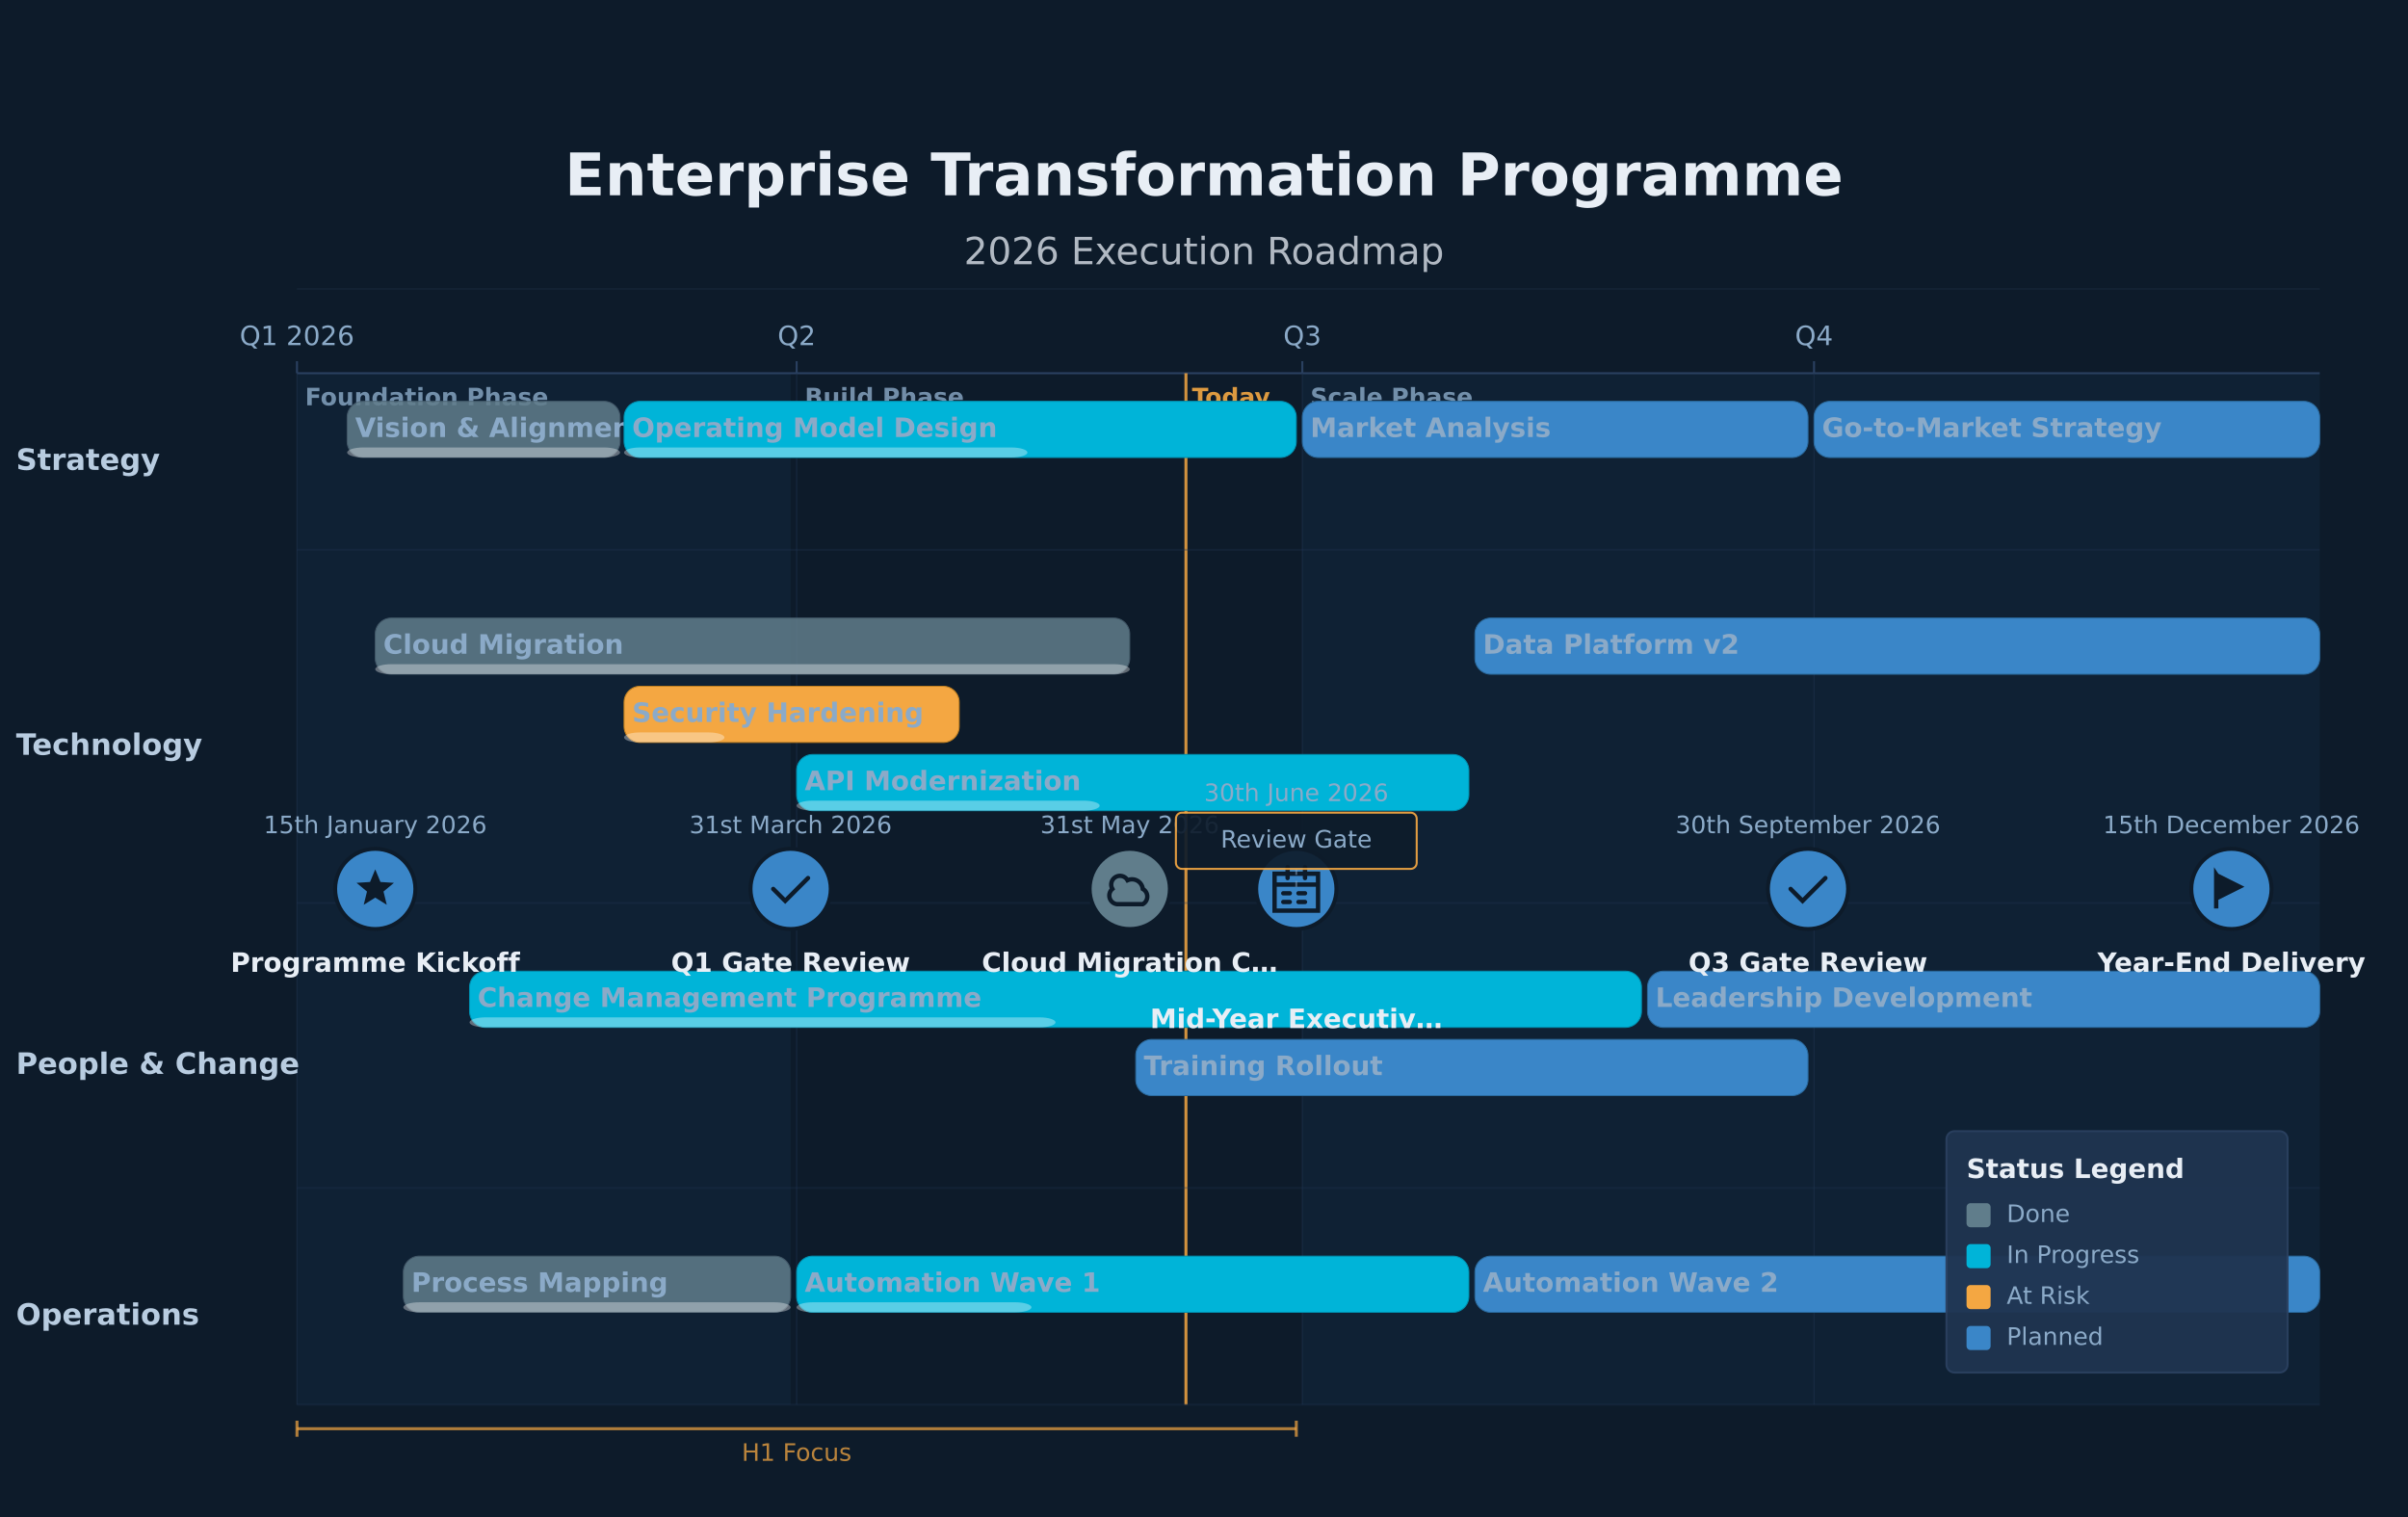
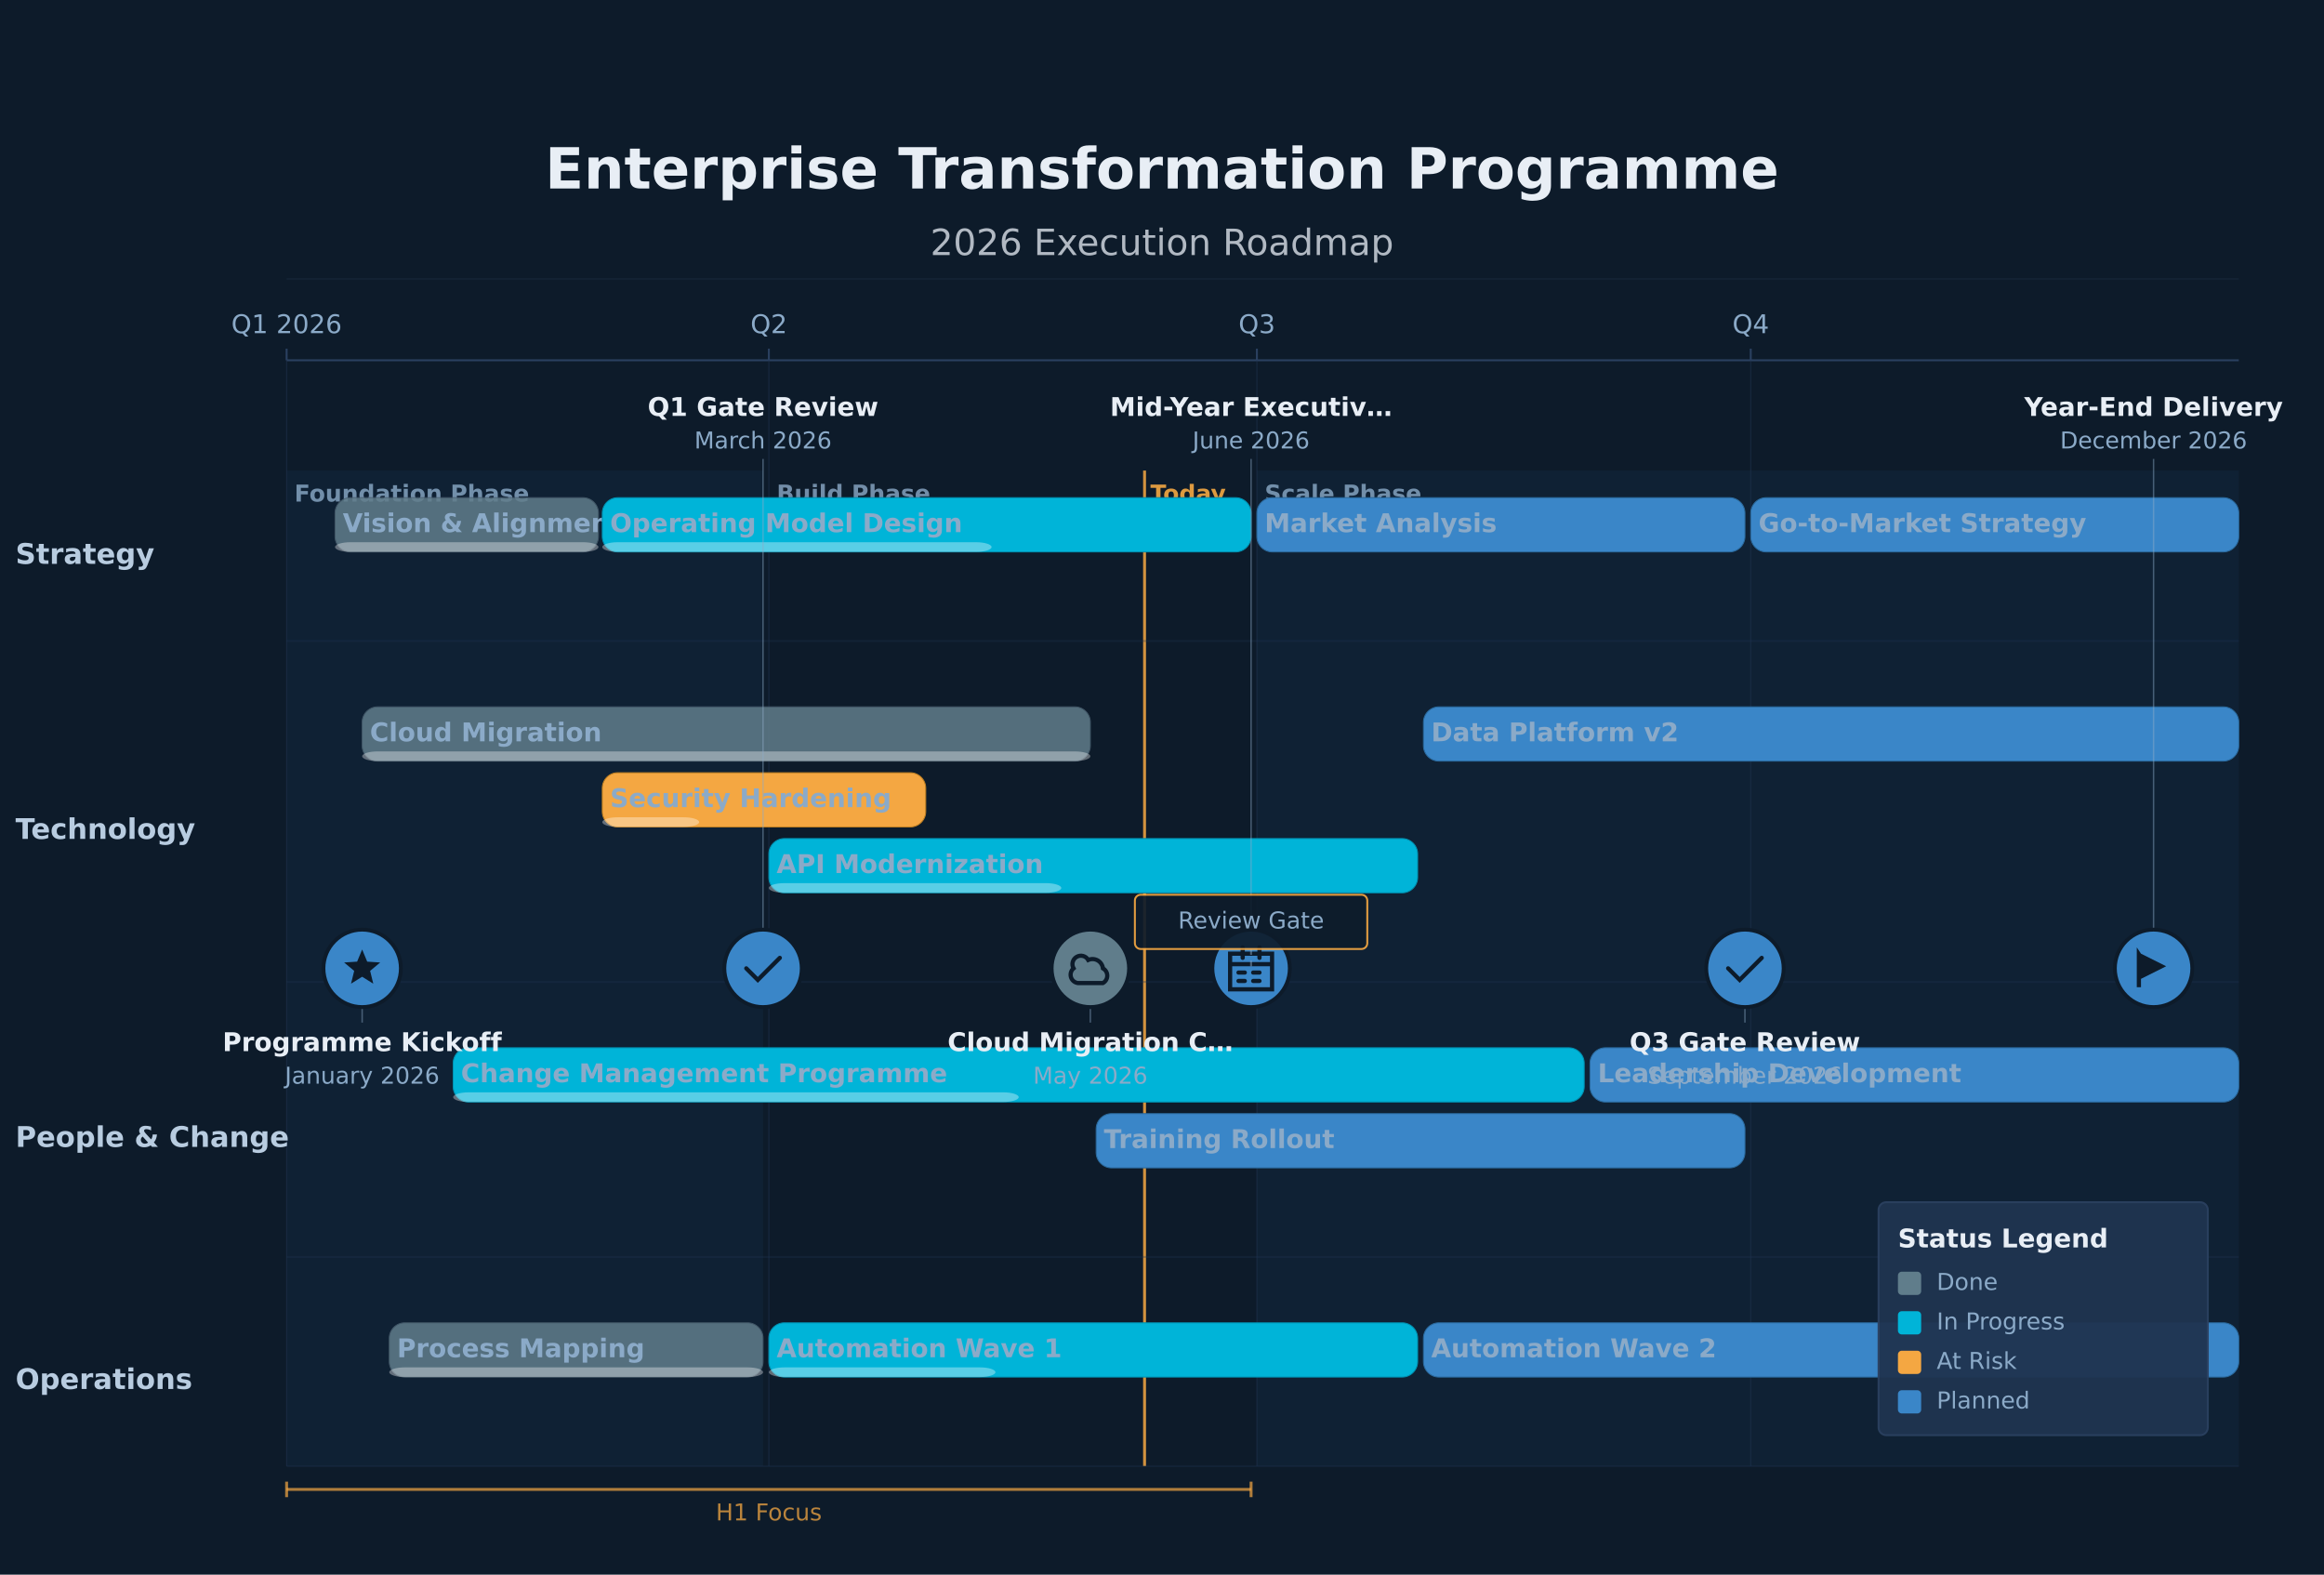
- <svg xmlns="http://www.w3.org/2000/svg" height="756" version="1.1" viewBox="0 0 1200 756" width="1200">
-   <rect fill="#0D1B2A" height="756" width="1200" x="0" y="0" />
-   <rect fill="#3A86C8" height="514" opacity="0.06" width="246" x="148" y="186" />
-   <text dominant-baseline="alphabetic" fill="#8BAAC8" font-family="DejaVu Sans, Arial, Helvetica, sans-serif" font-size="12" font-weight="700" opacity="0.8" text-anchor="start" x="152" y="202">Foundation Phase</text>
-   <text dominant-baseline="alphabetic" fill="#8BAAC8" font-family="DejaVu Sans, Arial, Helvetica, sans-serif" font-size="12" font-weight="700" opacity="0.8" text-anchor="start" x="401" y="202">Build Phase</text>
-   <rect fill="#3A86C8" height="514" opacity="0.06" width="507" x="649" y="186" />
-   <text dominant-baseline="alphabetic" fill="#8BAAC8" font-family="DejaVu Sans, Arial, Helvetica, sans-serif" font-size="12" font-weight="700" opacity="0.8" text-anchor="start" x="653" y="202">Scale Phase</text>
+ <svg xmlns="http://www.w3.org/2000/svg" height="812.93" version="1.1" viewBox="0 0 1200 812.93" width="1200">
+   <rect fill="#0D1B2A" height="812.93" width="1200" x="0" y="0" />
+   <rect fill="#3A86C8" height="514" opacity="0.06" width="246" x="148" y="242.93" />
+   <text dominant-baseline="alphabetic" fill="#8BAAC8" font-family="DejaVu Sans, Arial, Helvetica, sans-serif" font-size="12" font-weight="700" opacity="0.8" text-anchor="start" x="152" y="258.93">Foundation Phase</text>
+   <text dominant-baseline="alphabetic" fill="#8BAAC8" font-family="DejaVu Sans, Arial, Helvetica, sans-serif" font-size="12" font-weight="700" opacity="0.8" text-anchor="start" x="401" y="258.93">Build Phase</text>
+   <rect fill="#3A86C8" height="514" opacity="0.06" width="507" x="649" y="242.93" />
+   <text dominant-baseline="alphabetic" fill="#8BAAC8" font-family="DejaVu Sans, Arial, Helvetica, sans-serif" font-size="12" font-weight="700" opacity="0.8" text-anchor="start" x="653" y="258.93">Scale Phase</text>
  <text dominant-baseline="alphabetic" fill="#E8EEF5" font-family="DejaVu Sans, Arial, Helvetica, sans-serif" font-size="29.33" font-weight="700" text-anchor="middle" x="600" y="97.33">Enterprise Transformation Programme</text>
  <text dominant-baseline="alphabetic" fill="#E8EEF5" font-family="DejaVu Sans, Arial, Helvetica, sans-serif" font-size="18.67" font-weight="400" opacity="0.75" text-anchor="middle" x="600" y="131.67">2026 Execution Roadmap</text>
  <line opacity="0.35" stroke="#2A4060" stroke-width="0.5" x1="148" x2="1156" y1="144" y2="144" />
  <line stroke="#2A4060" stroke-width="1" x1="148" x2="1156" y1="186" y2="186" />
  <line stroke="#2A4060" stroke-width="1" x1="148" x2="148" y1="180" y2="186" />
-   <line opacity="0.6" stroke="#1E3350" stroke-width="0.5" x1="148" x2="148" y1="186" y2="700" />
+   <line opacity="0.6" stroke="#1E3350" stroke-width="0.5" x1="148" x2="148" y1="186" y2="756.93" />
  <text dominant-baseline="alphabetic" fill="#8BAAC8" font-family="DejaVu Sans, Arial, Helvetica, sans-serif" font-size="13.33" font-weight="400" text-anchor="middle" x="148" y="172">Q1 2026</text>
  <line stroke="#2A4060" stroke-width="1" x1="397" x2="397" y1="180" y2="186" />
-   <line opacity="0.6" stroke="#1E3350" stroke-width="0.5" x1="397" x2="397" y1="186" y2="700" />
+   <line opacity="0.6" stroke="#1E3350" stroke-width="0.5" x1="397" x2="397" y1="186" y2="756.93" />
  <text dominant-baseline="alphabetic" fill="#8BAAC8" font-family="DejaVu Sans, Arial, Helvetica, sans-serif" font-size="13.33" font-weight="400" text-anchor="middle" x="397" y="172">Q2</text>
  <line stroke="#2A4060" stroke-width="1" x1="649" x2="649" y1="180" y2="186" />
-   <line opacity="0.6" stroke="#1E3350" stroke-width="0.5" x1="649" x2="649" y1="186" y2="700" />
+   <line opacity="0.6" stroke="#1E3350" stroke-width="0.5" x1="649" x2="649" y1="186" y2="756.93" />
  <text dominant-baseline="alphabetic" fill="#8BAAC8" font-family="DejaVu Sans, Arial, Helvetica, sans-serif" font-size="13.33" font-weight="400" text-anchor="middle" x="649" y="172">Q3</text>
  <line stroke="#2A4060" stroke-width="1" x1="904" x2="904" y1="180" y2="186" />
-   <line opacity="0.6" stroke="#1E3350" stroke-width="0.5" x1="904" x2="904" y1="186" y2="700" />
+   <line opacity="0.6" stroke="#1E3350" stroke-width="0.5" x1="904" x2="904" y1="186" y2="756.93" />
  <text dominant-baseline="alphabetic" fill="#8BAAC8" font-family="DejaVu Sans, Arial, Helvetica, sans-serif" font-size="13.33" font-weight="400" text-anchor="middle" x="904" y="172">Q4</text>
-   <line opacity="0.85" stroke="#F4A742" stroke-width="1.5" x1="591" x2="591" y1="186" y2="700" />
-   <text dominant-baseline="alphabetic" fill="#F4A742" font-family="DejaVu Sans, Arial, Helvetica, sans-serif" font-size="12" font-weight="600" opacity="0.9" text-anchor="start" x="594" y="202">Today</text>
-   <line opacity="0.7" stroke="#F4A742" stroke-width="1.5" x1="148" x2="646" y1="712" y2="712" />
-   <line opacity="0.7" stroke="#F4A742" stroke-width="1.5" x1="148" x2="148" y1="708" y2="716" />
-   <line opacity="0.7" stroke="#F4A742" stroke-width="1.5" x1="646" x2="646" y1="708" y2="716" />
-   <text dominant-baseline="alphabetic" fill="#F4A742" font-family="DejaVu Sans, Arial, Helvetica, sans-serif" font-size="12" font-weight="400" opacity="0.75" text-anchor="middle" x="397" y="728">H1 Focus</text>
-   <line opacity="0.3" stroke="#1E3350" stroke-width="1" x1="148" x2="1156" y1="274" y2="274" />
-   <text dominant-baseline="middle" fill="#B8CCE0" font-family="DejaVu Sans, Arial, Helvetica, sans-serif" font-size="14.67" font-weight="700" text-anchor="start" x="8" y="230">Strategy</text>
-   <line opacity="0.3" stroke="#1E3350" stroke-width="1" x1="148" x2="1156" y1="450" y2="450" />
-   <text dominant-baseline="middle" fill="#B8CCE0" font-family="DejaVu Sans, Arial, Helvetica, sans-serif" font-size="14.67" font-weight="700" text-anchor="start" x="8" y="372">Technology</text>
-   <line opacity="0.3" stroke="#1E3350" stroke-width="1" x1="148" x2="1156" y1="592" y2="592" />
-   <text dominant-baseline="middle" fill="#B8CCE0" font-family="DejaVu Sans, Arial, Helvetica, sans-serif" font-size="14.67" font-weight="700" text-anchor="start" x="8" y="531">People &amp; Change</text>
-   <line opacity="0.3" stroke="#1E3350" stroke-width="1" x1="148" x2="1156" y1="700" y2="700" />
-   <text dominant-baseline="middle" fill="#B8CCE0" font-family="DejaVu Sans, Arial, Helvetica, sans-serif" font-size="14.67" font-weight="700" text-anchor="start" x="8" y="656">Operations</text>
-   <rect fill="#607D8B" height="28" opacity="0.85" rx="8" stroke="#4A6070" stroke-width="0.5" width="136" x="173" y="200" />
-   <rect fill="#FFFFFF" height="5" opacity="0.35" rx="8" width="136" x="173" y="223" />
-   <text dominant-baseline="middle" fill="#8BAAC8" font-family="DejaVu Sans, Arial, Helvetica, sans-serif" font-size="13.33" font-weight="700" text-anchor="start" x="177" y="214">Vision &amp; Alignment …</text>
-   <rect fill="#00B4D8" height="28" opacity="1" rx="8" stroke="#0090B0" stroke-width="0.5" width="335" x="311" y="200" />
-   <rect fill="#FFFFFF" height="5" opacity="0.35" rx="8" width="201" x="311" y="223" />
-   <text dominant-baseline="middle" fill="#8BAAC8" font-family="DejaVu Sans, Arial, Helvetica, sans-serif" font-size="13.33" font-weight="700" text-anchor="start" x="315" y="214">Operating Model Design</text>
-   <rect fill="#3A86C8" height="28" opacity="1" rx="8" stroke="#2A6A9E" stroke-width="0.5" width="252" x="649" y="200" />
-   <text dominant-baseline="middle" fill="#8BAAC8" font-family="DejaVu Sans, Arial, Helvetica, sans-serif" font-size="13.33" font-weight="700" text-anchor="start" x="653" y="214">Market Analysis</text>
-   <rect fill="#3A86C8" height="28" opacity="1" rx="8" stroke="#2A6A9E" stroke-width="0.5" width="252" x="904" y="200" />
-   <text dominant-baseline="middle" fill="#8BAAC8" font-family="DejaVu Sans, Arial, Helvetica, sans-serif" font-size="13.33" font-weight="700" text-anchor="start" x="908" y="214">Go-to-Market Strategy</text>
-   <rect fill="#607D8B" height="28" opacity="0.85" rx="8" stroke="#4A6070" stroke-width="0.5" width="376" x="187" y="308" />
-   <rect fill="#FFFFFF" height="5" opacity="0.35" rx="8" width="376" x="187" y="331" />
-   <text dominant-baseline="middle" fill="#8BAAC8" font-family="DejaVu Sans, Arial, Helvetica, sans-serif" font-size="13.33" font-weight="700" text-anchor="start" x="191" y="322">Cloud Migration</text>
-   <rect fill="#F4A742" height="28" opacity="1" rx="8" stroke="#C08020" stroke-width="0.5" width="167" x="311" y="342" />
-   <rect fill="#FFFFFF" height="5" opacity="0.35" rx="8" width="50" x="311" y="365" />
-   <text dominant-baseline="middle" fill="#8BAAC8" font-family="DejaVu Sans, Arial, Helvetica, sans-serif" font-size="13.33" font-weight="700" text-anchor="start" x="315" y="356">Security Hardening</text>
-   <rect fill="#00B4D8" height="28" opacity="1" rx="8" stroke="#0090B0" stroke-width="0.5" width="335" x="397" y="376" />
-   <rect fill="#FFFFFF" height="5" opacity="0.35" rx="8" width="151" x="397" y="399" />
-   <text dominant-baseline="middle" fill="#8BAAC8" font-family="DejaVu Sans, Arial, Helvetica, sans-serif" font-size="13.33" font-weight="700" text-anchor="start" x="401" y="390">API Modernization</text>
-   <rect fill="#3A86C8" height="28" opacity="1" rx="8" stroke="#2A6A9E" stroke-width="0.5" width="421" x="735" y="308" />
-   <text dominant-baseline="middle" fill="#8BAAC8" font-family="DejaVu Sans, Arial, Helvetica, sans-serif" font-size="13.33" font-weight="700" text-anchor="start" x="739" y="322">Data Platform v2</text>
-   <rect fill="#00B4D8" height="28" opacity="1" rx="8" stroke="#0090B0" stroke-width="0.5" width="584" x="234" y="484" />
-   <rect fill="#FFFFFF" height="5" opacity="0.35" rx="8" width="292" x="234" y="507" />
-   <text dominant-baseline="middle" fill="#8BAAC8" font-family="DejaVu Sans, Arial, Helvetica, sans-serif" font-size="13.33" font-weight="700" text-anchor="start" x="238" y="498">Change Management Programme</text>
-   <rect fill="#3A86C8" height="28" opacity="1" rx="8" stroke="#2A6A9E" stroke-width="0.5" width="335" x="566" y="518" />
-   <text dominant-baseline="middle" fill="#8BAAC8" font-family="DejaVu Sans, Arial, Helvetica, sans-serif" font-size="13.33" font-weight="700" text-anchor="start" x="570" y="532">Training Rollout</text>
-   <rect fill="#3A86C8" height="28" opacity="1" rx="8" stroke="#2A6A9E" stroke-width="0.5" width="335" x="821" y="484" />
-   <text dominant-baseline="middle" fill="#8BAAC8" font-family="DejaVu Sans, Arial, Helvetica, sans-serif" font-size="13.33" font-weight="700" text-anchor="start" x="825" y="498">Leadership Development</text>
-   <rect fill="#607D8B" height="28" opacity="0.85" rx="8" stroke="#4A6070" stroke-width="0.5" width="193" x="201" y="626" />
-   <rect fill="#FFFFFF" height="5" opacity="0.35" rx="8" width="193" x="201" y="649" />
-   <text dominant-baseline="middle" fill="#8BAAC8" font-family="DejaVu Sans, Arial, Helvetica, sans-serif" font-size="13.33" font-weight="700" text-anchor="start" x="205" y="640">Process Mapping</text>
-   <rect fill="#00B4D8" height="28" opacity="1" rx="8" stroke="#0090B0" stroke-width="0.5" width="335" x="397" y="626" />
-   <rect fill="#FFFFFF" height="5" opacity="0.35" rx="8" width="117" x="397" y="649" />
-   <text dominant-baseline="middle" fill="#8BAAC8" font-family="DejaVu Sans, Arial, Helvetica, sans-serif" font-size="13.33" font-weight="700" text-anchor="start" x="401" y="640">Automation Wave 1</text>
-   <rect fill="#3A86C8" height="28" opacity="1" rx="8" stroke="#2A6A9E" stroke-width="0.5" width="421" x="735" y="626" />
-   <text dominant-baseline="middle" fill="#8BAAC8" font-family="DejaVu Sans, Arial, Helvetica, sans-serif" font-size="13.33" font-weight="700" text-anchor="start" x="739" y="640">Automation Wave 2</text>
-   <circle cx="187" cy="443" fill="#3A86C8" r="20" stroke="#0D1B2A" stroke-width="2" />
-   <path d="M 12 3 L 14.4 8.8 L 20.6 9.2 L 15.8 13.2 L 17.3 19.3 L 12 16 L 6.7 19.3 L 8.2 13.2 L 3.4 9.2 L 9.6 8.8 Z" fill="#0D1B2A" transform="translate(187,443) scale(1.0833) translate(-12,-12)" />
-   <text dominant-baseline="alphabetic" fill="#8BAAC8" font-family="DejaVu Sans, Arial, Helvetica, sans-serif" font-size="12" font-weight="400" text-anchor="middle" x="187" y="415.24">15th January 2026</text>
-   <text dominant-baseline="alphabetic" fill="#E8EEF5" font-family="DejaVu Sans, Arial, Helvetica, sans-serif" font-size="13.33" font-weight="600" text-anchor="middle" x="187" y="484.33">Programme Kickoff</text>
-   <circle cx="394" cy="443" fill="#3A86C8" r="20" stroke="#0D1B2A" stroke-width="2" />
-   <path d="M 4 12 L 9.5 17.5 L 20 7" fill="none" stroke="#0D1B2A" stroke-linecap="round" stroke-width="2" transform="translate(394,443) scale(1.0833) translate(-12,-12)" />
-   <text dominant-baseline="alphabetic" fill="#8BAAC8" font-family="DejaVu Sans, Arial, Helvetica, sans-serif" font-size="12" font-weight="400" text-anchor="middle" x="394" y="415.24">31st March 2026</text>
-   <text dominant-baseline="alphabetic" fill="#E8EEF5" font-family="DejaVu Sans, Arial, Helvetica, sans-serif" font-size="13.33" font-weight="600" text-anchor="middle" x="394" y="484.33">Q1 Gate Review</text>
-   <circle cx="563" cy="443" fill="#607D8B" r="20" stroke="#0D1B2A" stroke-width="2" />
-   <path d="M 6 19 L 18 19 A 4 4 0 0 0 18 12 A 5 5 0 0 0 11 8 A 4 4 0 0 0 4 12 A 4 4 0 0 0 6 19 Z" fill="none" stroke="#0D1B2A" stroke-linecap="round" stroke-width="2" transform="translate(563,443) scale(1.0833) translate(-12,-12)" />
-   <text dominant-baseline="alphabetic" fill="#8BAAC8" font-family="DejaVu Sans, Arial, Helvetica, sans-serif" font-size="12" font-weight="400" text-anchor="middle" x="563" y="415.24">31st May 2026</text>
-   <text dominant-baseline="alphabetic" fill="#E8EEF5" font-family="DejaVu Sans, Arial, Helvetica, sans-serif" font-size="13.33" font-weight="600" text-anchor="middle" x="563" y="484.33">Cloud Migration C…</text>
-   <circle cx="646" cy="443" fill="#3A86C8" r="20" stroke="#0D1B2A" stroke-width="2" />
-   <path d="M 2 5 L 2 22 L 22 22 L 22 5 Z M 2 10 L 22 10 M 8 2 L 8 7 M 16 2 L 16 7 M 6 14 L 9 14 M 13 14 L 16 14 M 6 18 L 9 18 M 13 18 L 16 18" fill="none" stroke="#0D1B2A" stroke-linecap="round" stroke-width="2" transform="translate(646,443) scale(1.0833) translate(-12,-12)" />
-   <text dominant-baseline="alphabetic" fill="#8BAAC8" font-family="DejaVu Sans, Arial, Helvetica, sans-serif" font-size="12" font-weight="400" text-anchor="middle" x="646" y="399.24">30th June 2026</text>
-   <text dominant-baseline="alphabetic" fill="#E8EEF5" font-family="DejaVu Sans, Arial, Helvetica, sans-serif" font-size="13.33" font-weight="600" text-anchor="middle" x="646" y="512.33">Mid-Year Executiv…</text>
-   <circle cx="901" cy="443" fill="#3A86C8" r="20" stroke="#0D1B2A" stroke-width="2" />
-   <path d="M 4 12 L 9.5 17.5 L 20 7" fill="none" stroke="#0D1B2A" stroke-linecap="round" stroke-width="2" transform="translate(901,443) scale(1.0833) translate(-12,-12)" />
-   <text dominant-baseline="alphabetic" fill="#8BAAC8" font-family="DejaVu Sans, Arial, Helvetica, sans-serif" font-size="12" font-weight="400" text-anchor="middle" x="901" y="415.24">30th September 2026</text>
-   <text dominant-baseline="alphabetic" fill="#E8EEF5" font-family="DejaVu Sans, Arial, Helvetica, sans-serif" font-size="13.33" font-weight="600" text-anchor="middle" x="901" y="484.33">Q3 Gate Review</text>
-   <circle cx="1112" cy="443" fill="#3A86C8" r="20" stroke="#0D1B2A" stroke-width="2" />
-   <path d="M 4 2 L 4 21 L 6 21 L 6 17 L 18 11 L 6 5 Z" fill="#0D1B2A" transform="translate(1112,443) scale(1.0833) translate(-12,-12)" />
-   <text dominant-baseline="alphabetic" fill="#8BAAC8" font-family="DejaVu Sans, Arial, Helvetica, sans-serif" font-size="12" font-weight="400" text-anchor="middle" x="1112.01" y="415.24">15th December 2026</text>
-   <text dominant-baseline="alphabetic" fill="#E8EEF5" font-family="DejaVu Sans, Arial, Helvetica, sans-serif" font-size="13.33" font-weight="600" text-anchor="middle" x="1112" y="484.33">Year-End Delivery</text>
-   <line opacity="0.5" stroke="#8BAAC8" stroke-dasharray="3,3" stroke-width="1" x1="646" x2="646" y1="433" y2="443" />
-   <rect fill="#0D1B2A" height="28" opacity="0.92" rx="3" stroke="#F4A742" stroke-width="1" width="120" x="586" y="405" />
-   <text dominant-baseline="middle" fill="#8BAAC8" font-family="DejaVu Sans, Arial, Helvetica, sans-serif" font-size="12" font-weight="400" text-anchor="middle" x="646" y="419">Review Gate</text>
-   <rect fill="#1E3350" height="120.27" opacity="0.95" rx="4" stroke="#2A4060" stroke-width="1" width="170" x="970" y="563.73" />
-   <text dominant-baseline="alphabetic" fill="#E8EEF5" font-family="DejaVu Sans, Arial, Helvetica, sans-serif" font-size="13.33" font-weight="700" text-anchor="start" x="980" y="587.07">Status Legend</text>
-   <rect fill="#607D8B" height="12" rx="2" width="12" x="980" y="599.6" />
-   <text dominant-baseline="middle" fill="#8BAAC8" font-family="DejaVu Sans, Arial, Helvetica, sans-serif" font-size="12" font-weight="400" text-anchor="start" x="1000" y="605.6">Done</text>
-   <rect fill="#00B4D8" height="12" rx="2" width="12" x="980" y="620" />
-   <text dominant-baseline="middle" fill="#8BAAC8" font-family="DejaVu Sans, Arial, Helvetica, sans-serif" font-size="12" font-weight="400" text-anchor="start" x="1000" y="626">In Progress</text>
-   <rect fill="#F4A742" height="12" rx="2" width="12" x="980" y="640.4" />
-   <text dominant-baseline="middle" fill="#8BAAC8" font-family="DejaVu Sans, Arial, Helvetica, sans-serif" font-size="12" font-weight="400" text-anchor="start" x="1000" y="646.4">At Risk</text>
-   <rect fill="#3A86C8" height="12" rx="2" width="12" x="980" y="660.8" />
-   <text dominant-baseline="middle" fill="#8BAAC8" font-family="DejaVu Sans, Arial, Helvetica, sans-serif" font-size="12" font-weight="400" text-anchor="start" x="1000" y="666.8">Planned</text>
+   <line opacity="0.85" stroke="#F4A742" stroke-width="1.5" x1="591" x2="591" y1="242.93" y2="756.93" />
+   <text dominant-baseline="alphabetic" fill="#F4A742" font-family="DejaVu Sans, Arial, Helvetica, sans-serif" font-size="12" font-weight="600" opacity="0.9" text-anchor="start" x="594" y="258.93">Today</text>
+   <line opacity="0.7" stroke="#F4A742" stroke-width="1.5" x1="148" x2="646" y1="768.93" y2="768.93" />
+   <line opacity="0.7" stroke="#F4A742" stroke-width="1.5" x1="148" x2="148" y1="764.93" y2="772.93" />
+   <line opacity="0.7" stroke="#F4A742" stroke-width="1.5" x1="646" x2="646" y1="764.93" y2="772.93" />
+   <text dominant-baseline="alphabetic" fill="#F4A742" font-family="DejaVu Sans, Arial, Helvetica, sans-serif" font-size="12" font-weight="400" opacity="0.75" text-anchor="middle" x="397" y="784.93">H1 Focus</text>
+   <line opacity="0.3" stroke="#1E3350" stroke-width="1" x1="148" x2="1156" y1="330.93" y2="330.93" />
+   <text dominant-baseline="middle" fill="#B8CCE0" font-family="DejaVu Sans, Arial, Helvetica, sans-serif" font-size="14.67" font-weight="700" text-anchor="start" x="8" y="286.93">Strategy</text>
+   <line opacity="0.3" stroke="#1E3350" stroke-width="1" x1="148" x2="1156" y1="506.93" y2="506.93" />
+   <text dominant-baseline="middle" fill="#B8CCE0" font-family="DejaVu Sans, Arial, Helvetica, sans-serif" font-size="14.67" font-weight="700" text-anchor="start" x="8" y="428.93">Technology</text>
+   <line opacity="0.3" stroke="#1E3350" stroke-width="1" x1="148" x2="1156" y1="648.93" y2="648.93" />
+   <text dominant-baseline="middle" fill="#B8CCE0" font-family="DejaVu Sans, Arial, Helvetica, sans-serif" font-size="14.67" font-weight="700" text-anchor="start" x="8" y="587.93">People &amp; Change</text>
+   <line opacity="0.3" stroke="#1E3350" stroke-width="1" x1="148" x2="1156" y1="756.93" y2="756.93" />
+   <text dominant-baseline="middle" fill="#B8CCE0" font-family="DejaVu Sans, Arial, Helvetica, sans-serif" font-size="14.67" font-weight="700" text-anchor="start" x="8" y="712.93">Operations</text>
+   <rect fill="#607D8B" height="28" opacity="0.85" rx="8" stroke="#4A6070" stroke-width="0.5" width="136" x="173" y="256.93" />
+   <rect fill="#FFFFFF" height="5" opacity="0.35" rx="8" width="136" x="173" y="279.93" />
+   <text dominant-baseline="middle" fill="#8BAAC8" font-family="DejaVu Sans, Arial, Helvetica, sans-serif" font-size="13.33" font-weight="700" text-anchor="start" x="177" y="270.93">Vision &amp; Alignment …</text>
+   <rect fill="#00B4D8" height="28" opacity="1" rx="8" stroke="#0090B0" stroke-width="0.5" width="335" x="311" y="256.93" />
+   <rect fill="#FFFFFF" height="5" opacity="0.35" rx="8" width="201" x="311" y="279.93" />
+   <text dominant-baseline="middle" fill="#8BAAC8" font-family="DejaVu Sans, Arial, Helvetica, sans-serif" font-size="13.33" font-weight="700" text-anchor="start" x="315" y="270.93">Operating Model Design</text>
+   <rect fill="#3A86C8" height="28" opacity="1" rx="8" stroke="#2A6A9E" stroke-width="0.5" width="252" x="649" y="256.93" />
+   <text dominant-baseline="middle" fill="#8BAAC8" font-family="DejaVu Sans, Arial, Helvetica, sans-serif" font-size="13.33" font-weight="700" text-anchor="start" x="653" y="270.93">Market Analysis</text>
+   <rect fill="#3A86C8" height="28" opacity="1" rx="8" stroke="#2A6A9E" stroke-width="0.5" width="252" x="904" y="256.93" />
+   <text dominant-baseline="middle" fill="#8BAAC8" font-family="DejaVu Sans, Arial, Helvetica, sans-serif" font-size="13.33" font-weight="700" text-anchor="start" x="908" y="270.93">Go-to-Market Strategy</text>
+   <rect fill="#607D8B" height="28" opacity="0.85" rx="8" stroke="#4A6070" stroke-width="0.5" width="376" x="187" y="364.93" />
+   <rect fill="#FFFFFF" height="5" opacity="0.35" rx="8" width="376" x="187" y="387.93" />
+   <text dominant-baseline="middle" fill="#8BAAC8" font-family="DejaVu Sans, Arial, Helvetica, sans-serif" font-size="13.33" font-weight="700" text-anchor="start" x="191" y="378.93">Cloud Migration</text>
+   <rect fill="#F4A742" height="28" opacity="1" rx="8" stroke="#C08020" stroke-width="0.5" width="167" x="311" y="398.93" />
+   <rect fill="#FFFFFF" height="5" opacity="0.35" rx="8" width="50" x="311" y="421.93" />
+   <text dominant-baseline="middle" fill="#8BAAC8" font-family="DejaVu Sans, Arial, Helvetica, sans-serif" font-size="13.33" font-weight="700" text-anchor="start" x="315" y="412.93">Security Hardening</text>
+   <rect fill="#00B4D8" height="28" opacity="1" rx="8" stroke="#0090B0" stroke-width="0.5" width="335" x="397" y="432.93" />
+   <rect fill="#FFFFFF" height="5" opacity="0.35" rx="8" width="151" x="397" y="455.93" />
+   <text dominant-baseline="middle" fill="#8BAAC8" font-family="DejaVu Sans, Arial, Helvetica, sans-serif" font-size="13.33" font-weight="700" text-anchor="start" x="401" y="446.93">API Modernization</text>
+   <rect fill="#3A86C8" height="28" opacity="1" rx="8" stroke="#2A6A9E" stroke-width="0.5" width="421" x="735" y="364.93" />
+   <text dominant-baseline="middle" fill="#8BAAC8" font-family="DejaVu Sans, Arial, Helvetica, sans-serif" font-size="13.33" font-weight="700" text-anchor="start" x="739" y="378.93">Data Platform v2</text>
+   <rect fill="#00B4D8" height="28" opacity="1" rx="8" stroke="#0090B0" stroke-width="0.5" width="584" x="234" y="540.93" />
+   <rect fill="#FFFFFF" height="5" opacity="0.35" rx="8" width="292" x="234" y="563.93" />
+   <text dominant-baseline="middle" fill="#8BAAC8" font-family="DejaVu Sans, Arial, Helvetica, sans-serif" font-size="13.33" font-weight="700" text-anchor="start" x="238" y="554.93">Change Management Programme</text>
+   <rect fill="#3A86C8" height="28" opacity="1" rx="8" stroke="#2A6A9E" stroke-width="0.5" width="335" x="566" y="574.93" />
+   <text dominant-baseline="middle" fill="#8BAAC8" font-family="DejaVu Sans, Arial, Helvetica, sans-serif" font-size="13.33" font-weight="700" text-anchor="start" x="570" y="588.93">Training Rollout</text>
+   <rect fill="#3A86C8" height="28" opacity="1" rx="8" stroke="#2A6A9E" stroke-width="0.5" width="335" x="821" y="540.93" />
+   <text dominant-baseline="middle" fill="#8BAAC8" font-family="DejaVu Sans, Arial, Helvetica, sans-serif" font-size="13.33" font-weight="700" text-anchor="start" x="825" y="554.93">Leadership Development</text>
+   <rect fill="#607D8B" height="28" opacity="0.85" rx="8" stroke="#4A6070" stroke-width="0.5" width="193" x="201" y="682.93" />
+   <rect fill="#FFFFFF" height="5" opacity="0.35" rx="8" width="193" x="201" y="705.93" />
+   <text dominant-baseline="middle" fill="#8BAAC8" font-family="DejaVu Sans, Arial, Helvetica, sans-serif" font-size="13.33" font-weight="700" text-anchor="start" x="205" y="696.93">Process Mapping</text>
+   <rect fill="#00B4D8" height="28" opacity="1" rx="8" stroke="#0090B0" stroke-width="0.5" width="335" x="397" y="682.93" />
+   <rect fill="#FFFFFF" height="5" opacity="0.35" rx="8" width="117" x="397" y="705.93" />
+   <text dominant-baseline="middle" fill="#8BAAC8" font-family="DejaVu Sans, Arial, Helvetica, sans-serif" font-size="13.33" font-weight="700" text-anchor="start" x="401" y="696.93">Automation Wave 1</text>
+   <rect fill="#3A86C8" height="28" opacity="1" rx="8" stroke="#2A6A9E" stroke-width="0.5" width="421" x="735" y="682.93" />
+   <text dominant-baseline="middle" fill="#8BAAC8" font-family="DejaVu Sans, Arial, Helvetica, sans-serif" font-size="13.33" font-weight="700" text-anchor="start" x="739" y="696.93">Automation Wave 2</text>
+   <line opacity="0.45" stroke="#8BAAC8" stroke-width="0.75" x1="187" x2="187" y1="519.93" y2="527.93" />
+   <circle cx="187" cy="499.93" fill="#3A86C8" r="20" stroke="#0D1B2A" stroke-width="2" />
+   <path d="M 12 3 L 14.4 8.8 L 20.6 9.2 L 15.8 13.2 L 17.3 19.3 L 12 16 L 6.7 19.3 L 8.2 13.2 L 3.4 9.2 L 9.6 8.8 Z" fill="#0D1B2A" transform="translate(187,499.93) scale(1.0833) translate(-12,-12)" />
+   <text dominant-baseline="alphabetic" fill="#E8EEF5" font-family="DejaVu Sans, Arial, Helvetica, sans-serif" font-size="13.33" font-weight="600" text-anchor="middle" x="187" y="542.66">Programme Kickoff</text>
+   <text dominant-baseline="alphabetic" fill="#8BAAC8" font-family="DejaVu Sans, Arial, Helvetica, sans-serif" font-size="12" font-weight="400" text-anchor="middle" x="187" y="559.46">January 2026</text>
+   <line opacity="0.45" stroke="#8BAAC8" stroke-width="0.75" x1="394" x2="394" y1="236.93" y2="479.93" />
+   <circle cx="394" cy="499.93" fill="#3A86C8" r="20" stroke="#0D1B2A" stroke-width="2" />
+   <path d="M 4 12 L 9.5 17.5 L 20 7" fill="none" stroke="#0D1B2A" stroke-linecap="round" stroke-width="2" transform="translate(394,499.93) scale(1.0833) translate(-12,-12)" />
+   <text dominant-baseline="alphabetic" fill="#E8EEF5" font-family="DejaVu Sans, Arial, Helvetica, sans-serif" font-size="13.33" font-weight="600" text-anchor="middle" x="394" y="214.73">Q1 Gate Review</text>
+   <text dominant-baseline="alphabetic" fill="#8BAAC8" font-family="DejaVu Sans, Arial, Helvetica, sans-serif" font-size="12" font-weight="400" text-anchor="middle" x="394" y="231.53">March 2026</text>
+   <line opacity="0.45" stroke="#8BAAC8" stroke-width="0.75" x1="563" x2="563" y1="519.93" y2="527.93" />
+   <circle cx="563" cy="499.93" fill="#607D8B" r="20" stroke="#0D1B2A" stroke-width="2" />
+   <path d="M 6 19 L 18 19 A 4 4 0 0 0 18 12 A 5 5 0 0 0 11 8 A 4 4 0 0 0 4 12 A 4 4 0 0 0 6 19 Z" fill="none" stroke="#0D1B2A" stroke-linecap="round" stroke-width="2" transform="translate(563,499.93) scale(1.0833) translate(-12,-12)" />
+   <text dominant-baseline="alphabetic" fill="#E8EEF5" font-family="DejaVu Sans, Arial, Helvetica, sans-serif" font-size="13.33" font-weight="600" text-anchor="middle" x="563" y="542.66">Cloud Migration C…</text>
+   <text dominant-baseline="alphabetic" fill="#8BAAC8" font-family="DejaVu Sans, Arial, Helvetica, sans-serif" font-size="12" font-weight="400" text-anchor="middle" x="563" y="559.46">May 2026</text>
+   <line opacity="0.45" stroke="#8BAAC8" stroke-width="0.75" x1="646" x2="646" y1="236.93" y2="479.93" />
+   <circle cx="646" cy="499.93" fill="#3A86C8" r="20" stroke="#0D1B2A" stroke-width="2" />
+   <path d="M 2 5 L 2 22 L 22 22 L 22 5 Z M 2 10 L 22 10 M 8 2 L 8 7 M 16 2 L 16 7 M 6 14 L 9 14 M 13 14 L 16 14 M 6 18 L 9 18 M 13 18 L 16 18" fill="none" stroke="#0D1B2A" stroke-linecap="round" stroke-width="2" transform="translate(646,499.93) scale(1.0833) translate(-12,-12)" />
+   <text dominant-baseline="alphabetic" fill="#E8EEF5" font-family="DejaVu Sans, Arial, Helvetica, sans-serif" font-size="13.33" font-weight="600" text-anchor="middle" x="646" y="214.73">Mid-Year Executiv…</text>
+   <text dominant-baseline="alphabetic" fill="#8BAAC8" font-family="DejaVu Sans, Arial, Helvetica, sans-serif" font-size="12" font-weight="400" text-anchor="middle" x="646" y="231.53">June 2026</text>
+   <line opacity="0.45" stroke="#8BAAC8" stroke-width="0.75" x1="901" x2="901" y1="519.93" y2="527.93" />
+   <circle cx="901" cy="499.93" fill="#3A86C8" r="20" stroke="#0D1B2A" stroke-width="2" />
+   <path d="M 4 12 L 9.5 17.5 L 20 7" fill="none" stroke="#0D1B2A" stroke-linecap="round" stroke-width="2" transform="translate(901,499.93) scale(1.0833) translate(-12,-12)" />
+   <text dominant-baseline="alphabetic" fill="#E8EEF5" font-family="DejaVu Sans, Arial, Helvetica, sans-serif" font-size="13.33" font-weight="600" text-anchor="middle" x="901" y="542.66">Q3 Gate Review</text>
+   <text dominant-baseline="alphabetic" fill="#8BAAC8" font-family="DejaVu Sans, Arial, Helvetica, sans-serif" font-size="12" font-weight="400" text-anchor="middle" x="901" y="559.46">September 2026</text>
+   <line opacity="0.45" stroke="#8BAAC8" stroke-width="0.75" x1="1112" x2="1112" y1="236.93" y2="479.93" />
+   <circle cx="1112" cy="499.93" fill="#3A86C8" r="20" stroke="#0D1B2A" stroke-width="2" />
+   <path d="M 4 2 L 4 21 L 6 21 L 6 17 L 18 11 L 6 5 Z" fill="#0D1B2A" transform="translate(1112,499.93) scale(1.0833) translate(-12,-12)" />
+   <text dominant-baseline="alphabetic" fill="#E8EEF5" font-family="DejaVu Sans, Arial, Helvetica, sans-serif" font-size="13.33" font-weight="600" text-anchor="middle" x="1112" y="214.73">Year-End Delivery</text>
+   <text dominant-baseline="alphabetic" fill="#8BAAC8" font-family="DejaVu Sans, Arial, Helvetica, sans-serif" font-size="12" font-weight="400" text-anchor="middle" x="1112" y="231.53">December 2026</text>
+   <line opacity="0.5" stroke="#8BAAC8" stroke-dasharray="3,3" stroke-width="1" x1="646" x2="646" y1="489.93" y2="499.93" />
+   <rect fill="#0D1B2A" height="28" opacity="0.92" rx="3" stroke="#F4A742" stroke-width="1" width="120" x="586" y="461.93" />
+   <text dominant-baseline="middle" fill="#8BAAC8" font-family="DejaVu Sans, Arial, Helvetica, sans-serif" font-size="12" font-weight="400" text-anchor="middle" x="646" y="475.93">Review Gate</text>
+   <rect fill="#1E3350" height="120.27" opacity="0.95" rx="4" stroke="#2A4060" stroke-width="1" width="170" x="970" y="620.66" />
+   <text dominant-baseline="alphabetic" fill="#E8EEF5" font-family="DejaVu Sans, Arial, Helvetica, sans-serif" font-size="13.33" font-weight="700" text-anchor="start" x="980" y="644">Status Legend</text>
+   <rect fill="#607D8B" height="12" rx="2" width="12" x="980" y="656.53" />
+   <text dominant-baseline="middle" fill="#8BAAC8" font-family="DejaVu Sans, Arial, Helvetica, sans-serif" font-size="12" font-weight="400" text-anchor="start" x="1000" y="662.53">Done</text>
+   <rect fill="#00B4D8" height="12" rx="2" width="12" x="980" y="676.93" />
+   <text dominant-baseline="middle" fill="#8BAAC8" font-family="DejaVu Sans, Arial, Helvetica, sans-serif" font-size="12" font-weight="400" text-anchor="start" x="1000" y="682.93">In Progress</text>
+   <rect fill="#F4A742" height="12" rx="2" width="12" x="980" y="697.33" />
+   <text dominant-baseline="middle" fill="#8BAAC8" font-family="DejaVu Sans, Arial, Helvetica, sans-serif" font-size="12" font-weight="400" text-anchor="start" x="1000" y="703.33">At Risk</text>
+   <rect fill="#3A86C8" height="12" rx="2" width="12" x="980" y="717.73" />
+   <text dominant-baseline="middle" fill="#8BAAC8" font-family="DejaVu Sans, Arial, Helvetica, sans-serif" font-size="12" font-weight="400" text-anchor="start" x="1000" y="723.73">Planned</text>
</svg>
